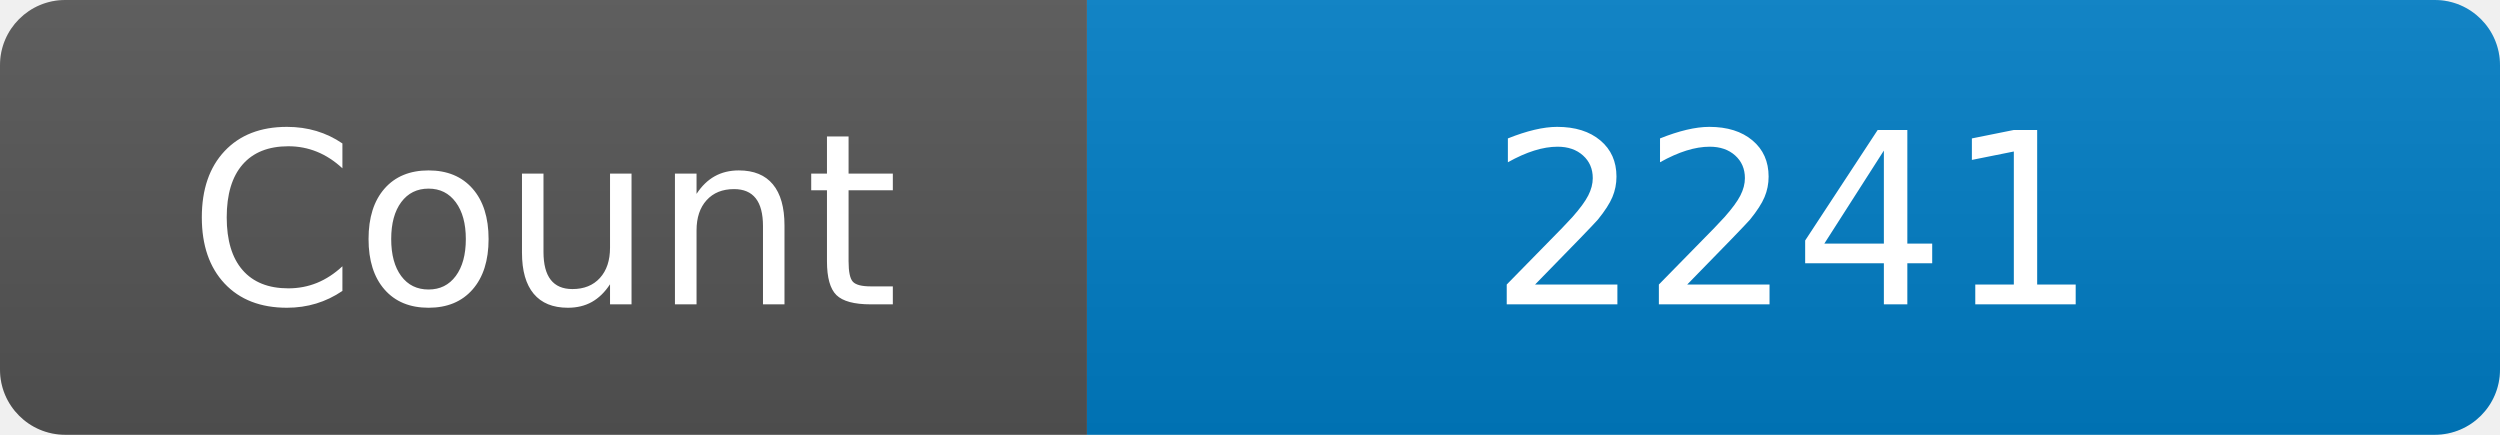
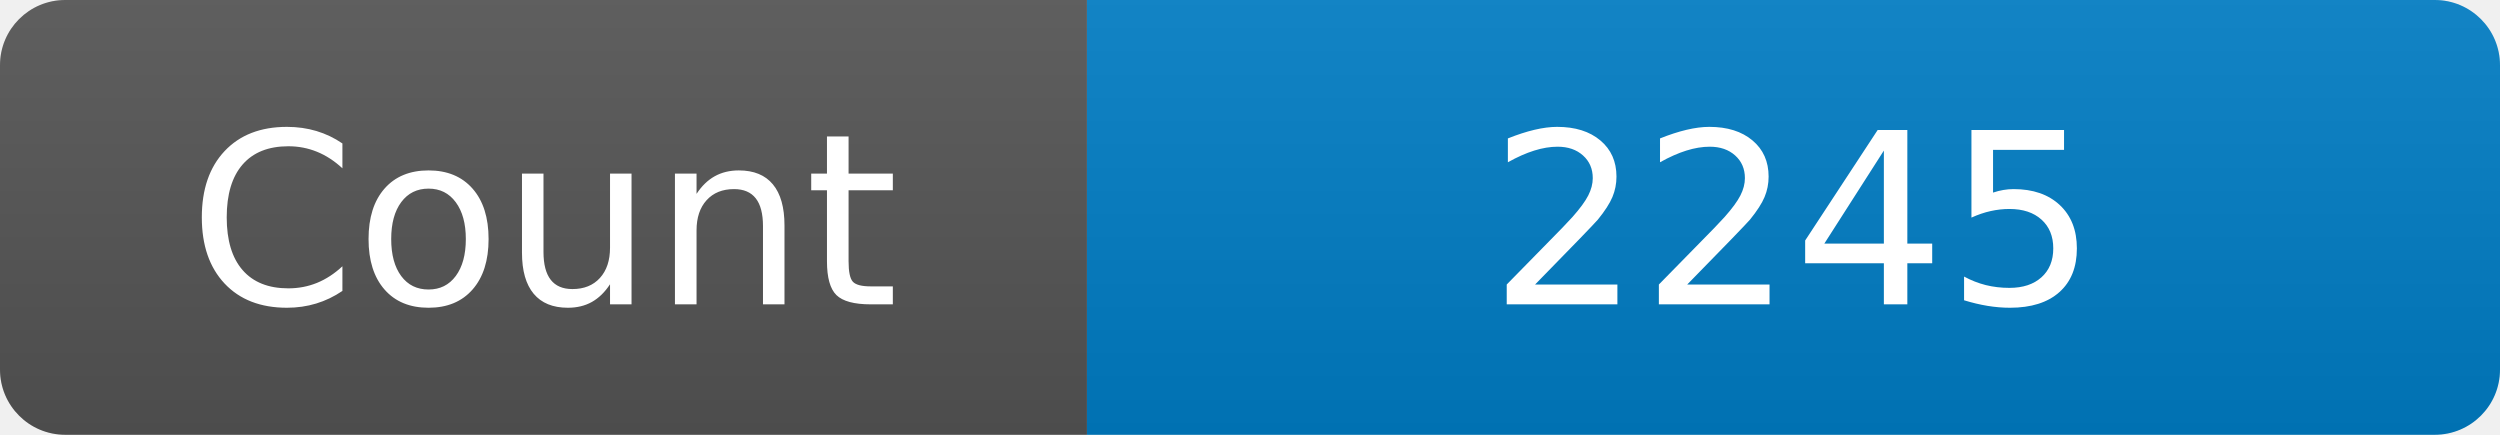
<svg xmlns="http://www.w3.org/2000/svg" width="115" height="20" role="img" aria-label="Maintained?: yes">
  <linearGradient id="s" x2="0" y2="100%">
    <stop offset="0" stop-color="#bbb" stop-opacity=".1" />
    <stop offset="1" stop-opacity=".1" />
  </linearGradient>
  <clipPath id="r">
    <rect width="115" height="20" rx="3" fill="#fff" />
  </clipPath>
  <g clip-path="url(#r)">
    <rect width="50" height="20" fill="#555" />
    <rect x="50" width="160" height="20" fill="#007ec6" />
    <rect width="115" height="20" fill="url(#s)" />
  </g>
  <g fill="#fff" text-anchor="middle" font-family="Verdana,Geneva,DejaVu Sans,sans-serif" font-size="110">
    <text x="250" y="140" transform="scale(.1)" fill="#fff">Count</text>
-     <text x="825" y="140" transform="scale(.1)" fill="#fff">2241</text>
+     <text x="825" y="140" transform="scale(.1)" fill="#fff">2245</text>
  </g>
</svg>
